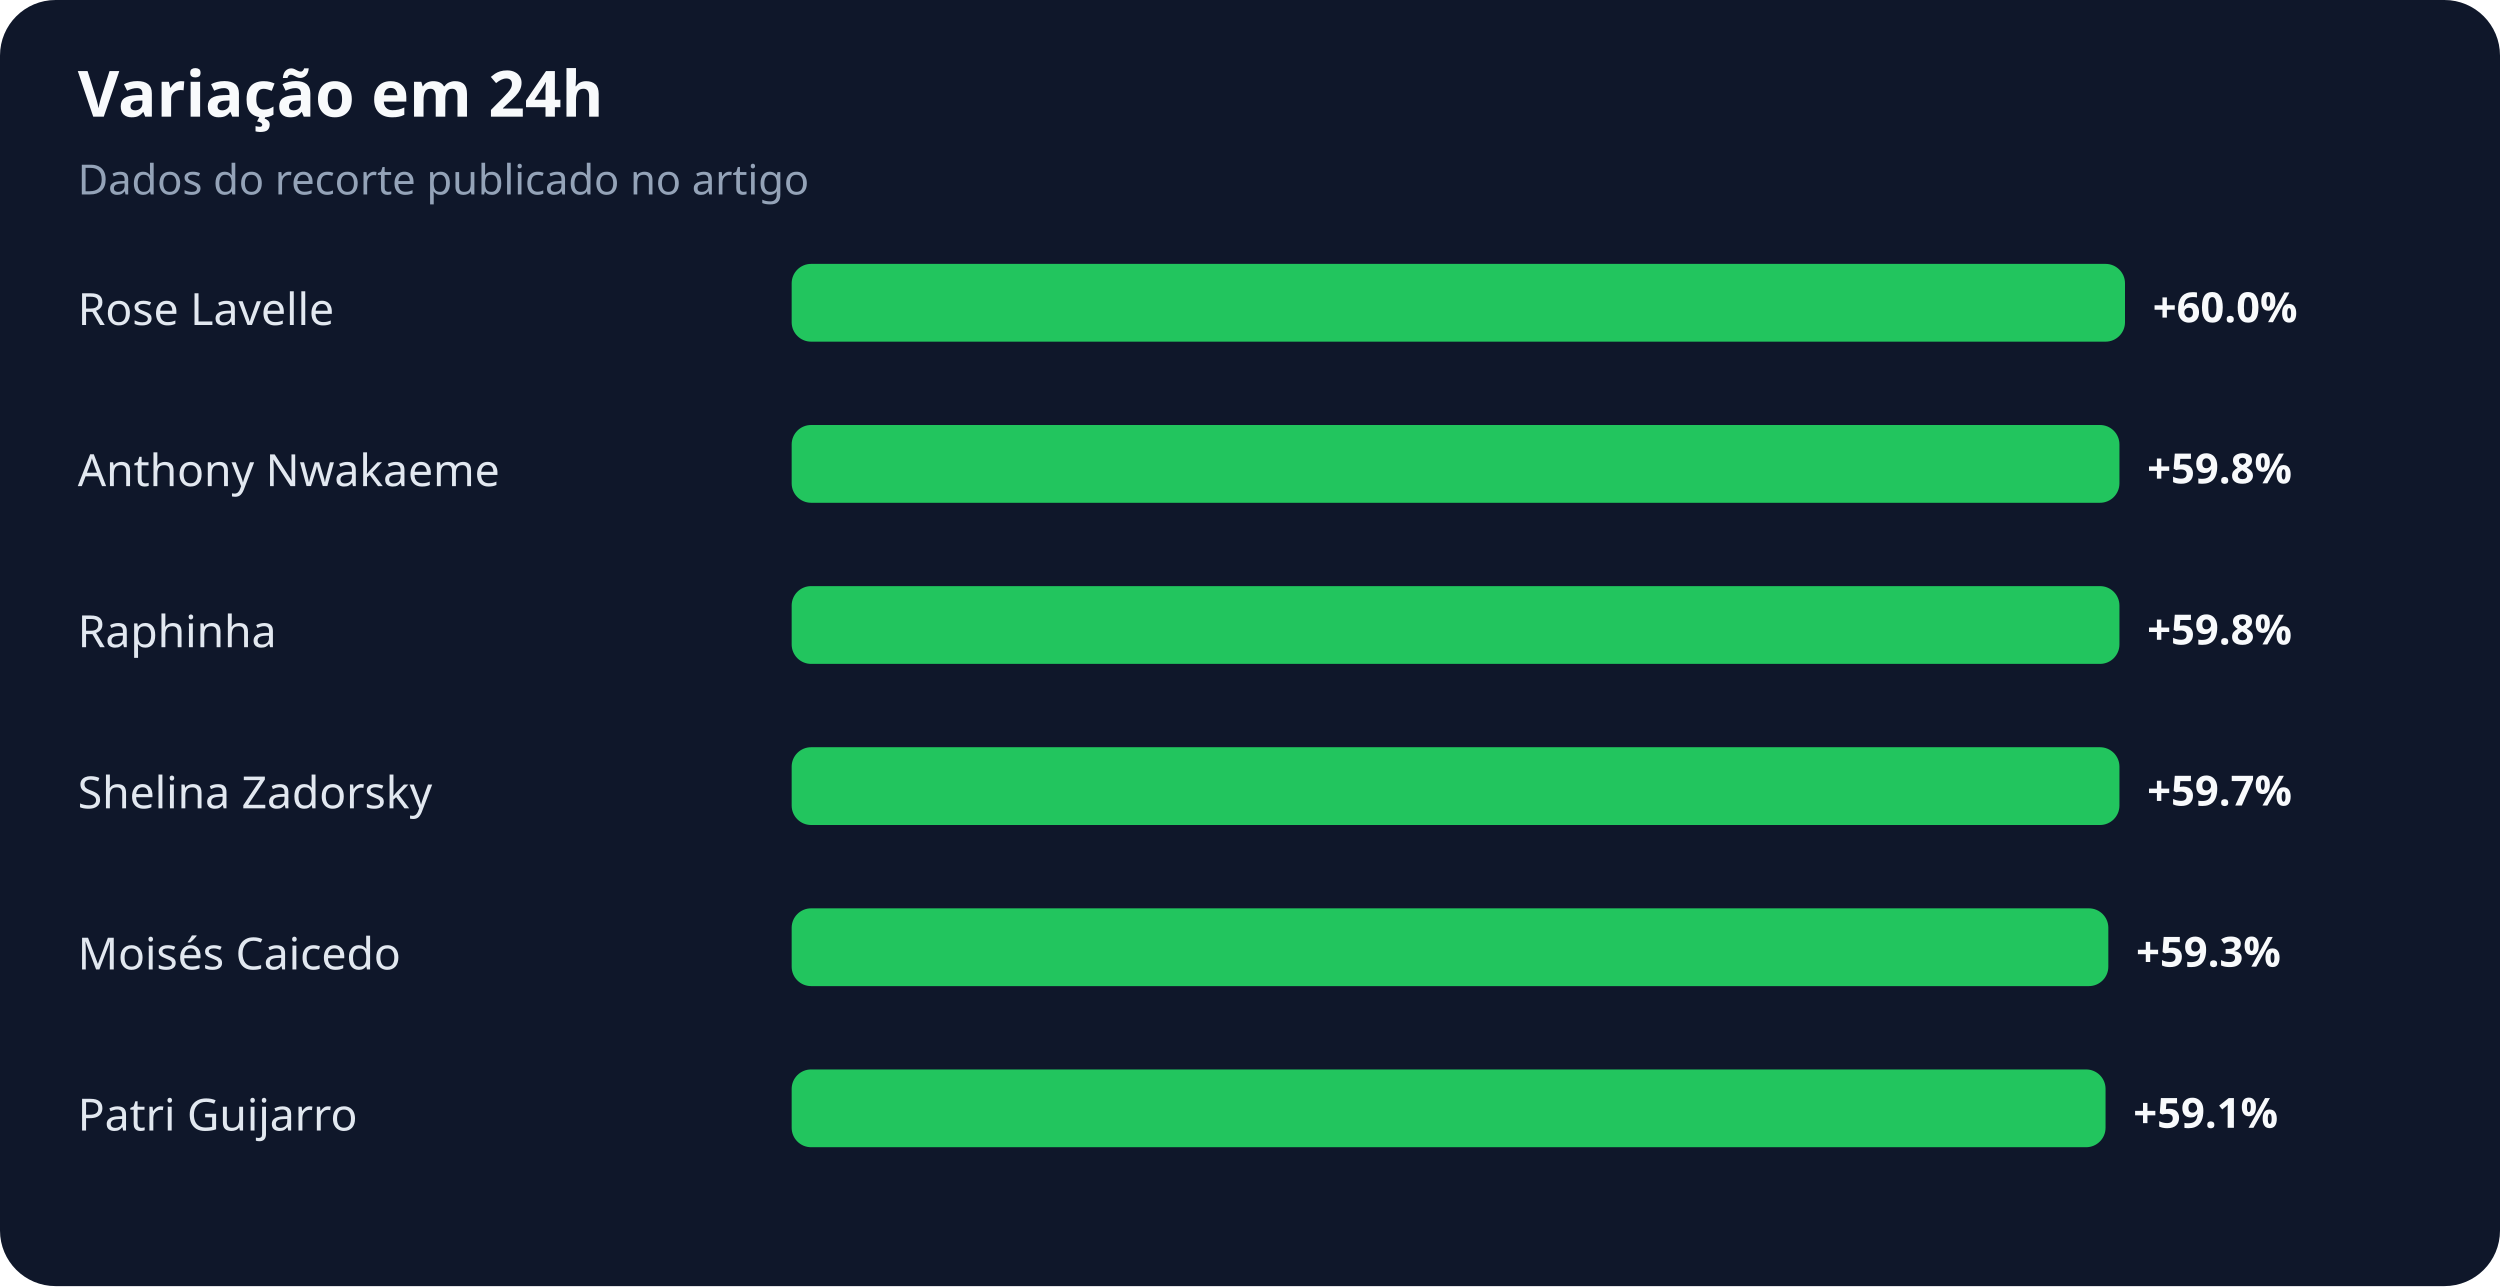
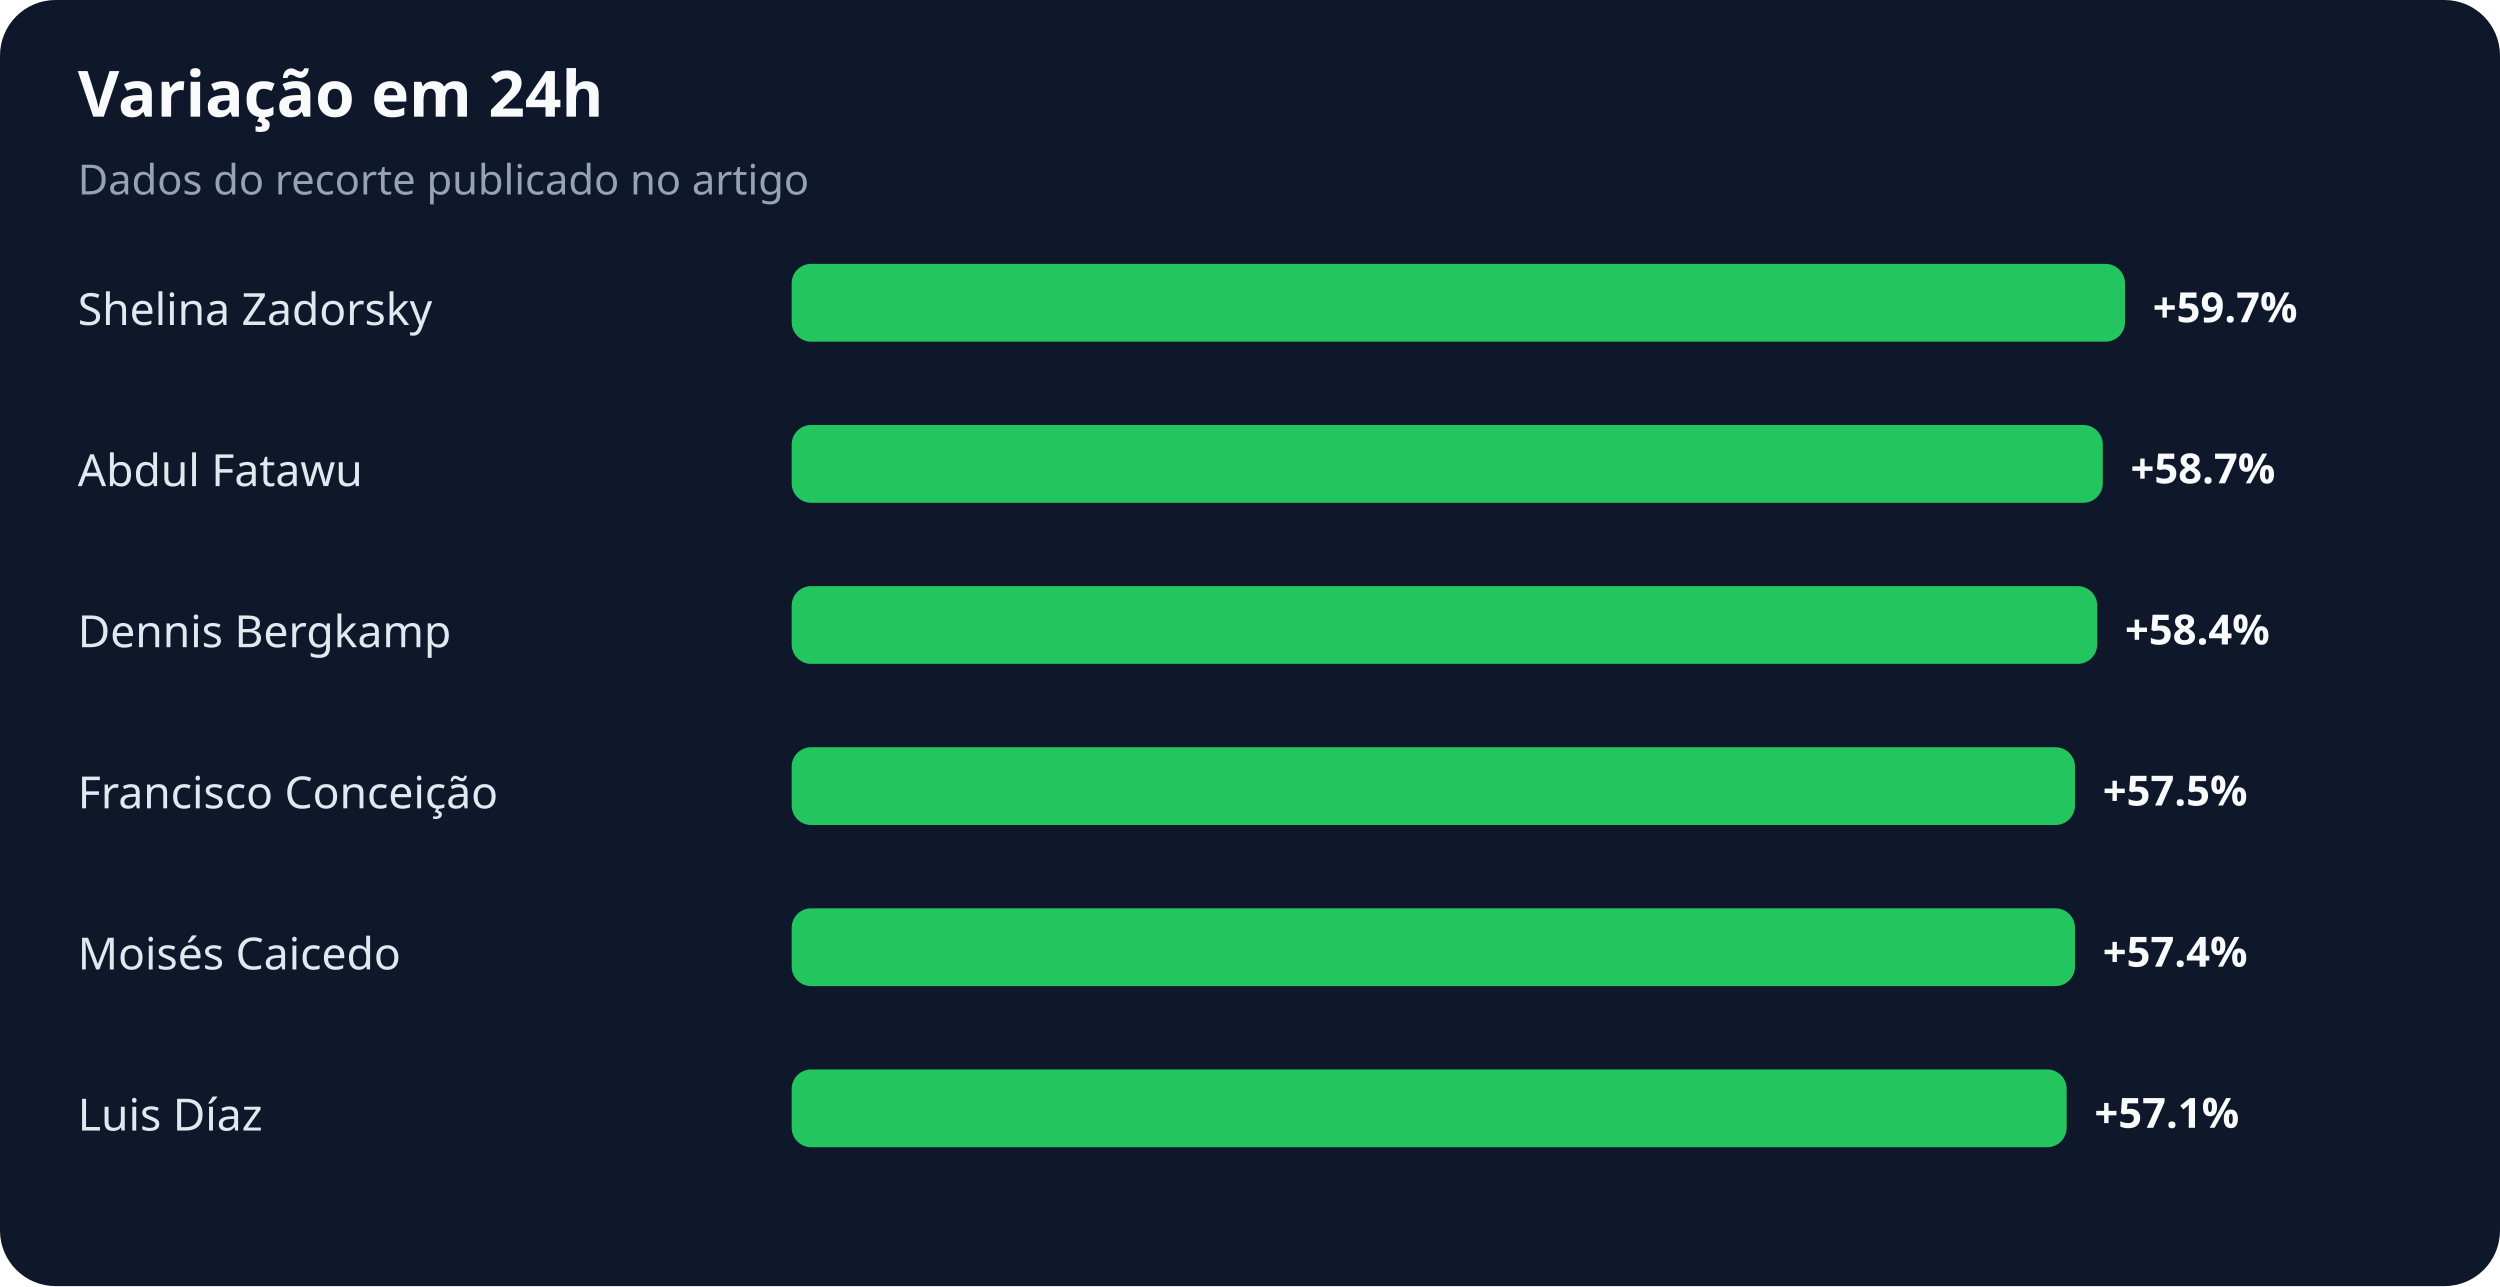
<svg xmlns="http://www.w3.org/2000/svg" width="900" height="463" viewBox="0 0 900 463" role="img" aria-labelledby="title desc">
  <rect width="100%" height="100%" rx="20" fill="#0f172a" />
  <text x="28" y="42" fill="#f8fafc" font-family="system-ui,sans-serif" font-size="23" font-weight="700">Variação em 24h</text>
  <text x="28" y="70" fill="#94a3b8" font-family="system-ui,sans-serif" font-size="15">Dados do recorte publicado no artigo</text>
-   <text x="28" y="117" fill="#e2e8f0" font-family="system-ui,sans-serif" font-size="16">Rose Lavelle</text>
+   <text x="28" y="117" fill="#e2e8f0" font-family="system-ui,sans-serif" font-size="16">Shelina Zadorsky</text>
  <rect x="285" y="95" width="480" height="28" rx="7" fill="#22c55e" />
-   <text x="775" y="116" fill="#f8fafc" font-family="system-ui,sans-serif" font-size="15" font-weight="700">+60.0%</text>
-   <text x="28" y="175" fill="#e2e8f0" font-family="system-ui,sans-serif" font-size="16">Anthony Nwakaeme</text>
-   <rect x="285" y="153" width="478" height="28" rx="7" fill="#22c55e" />
-   <text x="773" y="174" fill="#f8fafc" font-family="system-ui,sans-serif" font-size="15" font-weight="700">+59.8%</text>
-   <text x="28" y="233" fill="#e2e8f0" font-family="system-ui,sans-serif" font-size="16">Raphinha</text>
-   <rect x="285" y="211" width="478" height="28" rx="7" fill="#22c55e" />
-   <text x="773" y="232" fill="#f8fafc" font-family="system-ui,sans-serif" font-size="15" font-weight="700">+59.8%</text>
-   <text x="28" y="291" fill="#e2e8f0" font-family="system-ui,sans-serif" font-size="16">Shelina Zadorsky</text>
-   <rect x="285" y="269" width="478" height="28" rx="7" fill="#22c55e" />
-   <text x="773" y="290" fill="#f8fafc" font-family="system-ui,sans-serif" font-size="15" font-weight="700">+59.7%</text>
+   <text x="775" y="116" fill="#f8fafc" font-family="system-ui,sans-serif" font-size="15" font-weight="700">+59.7%</text>
+   <text x="28" y="175" fill="#e2e8f0" font-family="system-ui,sans-serif" font-size="16">Abdul Fatawu</text>
+   <rect x="285" y="153" width="472" height="28" rx="7" fill="#22c55e" />
+   <text x="767" y="174" fill="#f8fafc" font-family="system-ui,sans-serif" font-size="15" font-weight="700">+58.7%</text>
+   <text x="28" y="233" fill="#e2e8f0" font-family="system-ui,sans-serif" font-size="16">Dennis Bergkamp</text>
+   <rect x="285" y="211" width="470" height="28" rx="7" fill="#22c55e" />
+   <text x="765" y="232" fill="#f8fafc" font-family="system-ui,sans-serif" font-size="15" font-weight="700">+58.4%</text>
+   <text x="28" y="291" fill="#e2e8f0" font-family="system-ui,sans-serif" font-size="16">Francisco Conceição</text>
+   <rect x="285" y="269" width="462" height="28" rx="7" fill="#22c55e" />
+   <text x="757" y="290" fill="#f8fafc" font-family="system-ui,sans-serif" font-size="15" font-weight="700">+57.5%</text>
  <text x="28" y="349" fill="#e2e8f0" font-family="system-ui,sans-serif" font-size="16">Moisés Caicedo</text>
-   <rect x="285" y="327" width="474" height="28" rx="7" fill="#22c55e" />
-   <text x="769" y="348" fill="#f8fafc" font-family="system-ui,sans-serif" font-size="15" font-weight="700">+59.3%</text>
-   <text x="28" y="407" fill="#e2e8f0" font-family="system-ui,sans-serif" font-size="16">Patri Guijarro</text>
-   <rect x="285" y="385" width="473" height="28" rx="7" fill="#22c55e" />
-   <text x="768" y="406" fill="#f8fafc" font-family="system-ui,sans-serif" font-size="15" font-weight="700">+59.1%</text>
+   <rect x="285" y="327" width="462" height="28" rx="7" fill="#22c55e" />
+   <text x="757" y="348" fill="#f8fafc" font-family="system-ui,sans-serif" font-size="15" font-weight="700">+57.4%</text>
+   <text x="28" y="407" fill="#e2e8f0" font-family="system-ui,sans-serif" font-size="16">Luis Díaz</text>
+   <rect x="285" y="385" width="459" height="28" rx="7" fill="#22c55e" />
+   <text x="754" y="406" fill="#f8fafc" font-family="system-ui,sans-serif" font-size="15" font-weight="700">+57.1%</text>
</svg>
